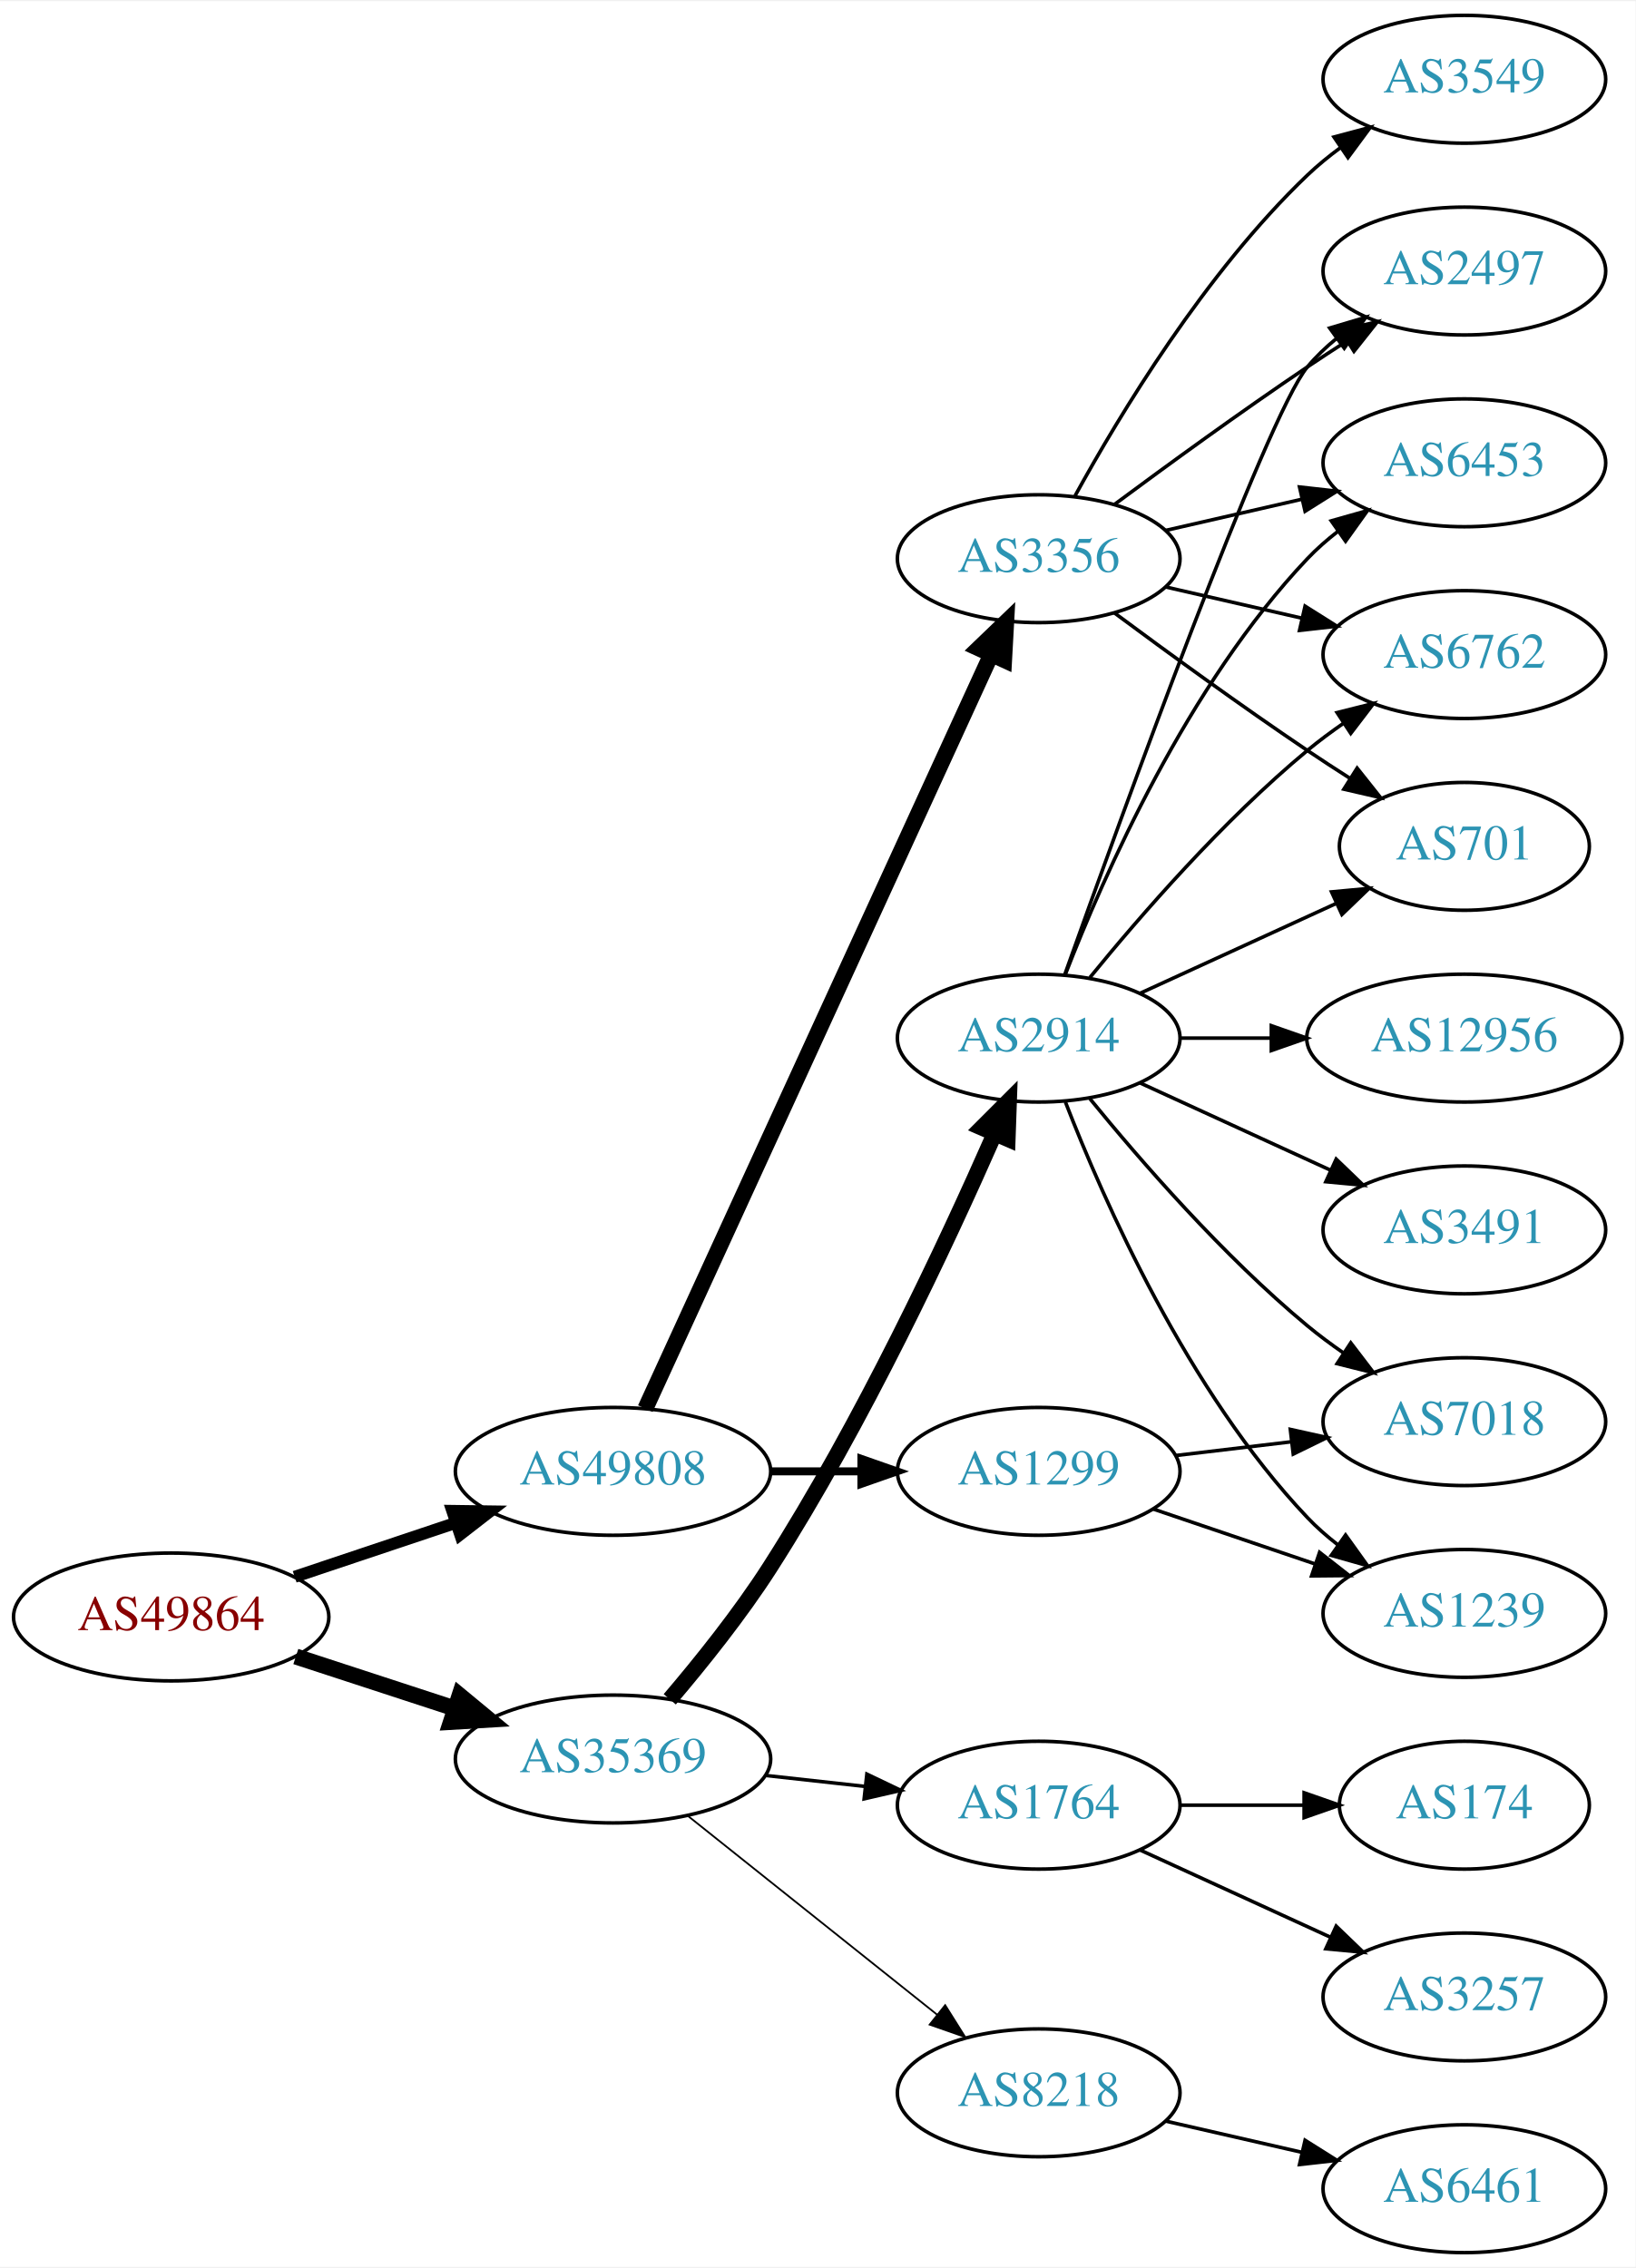
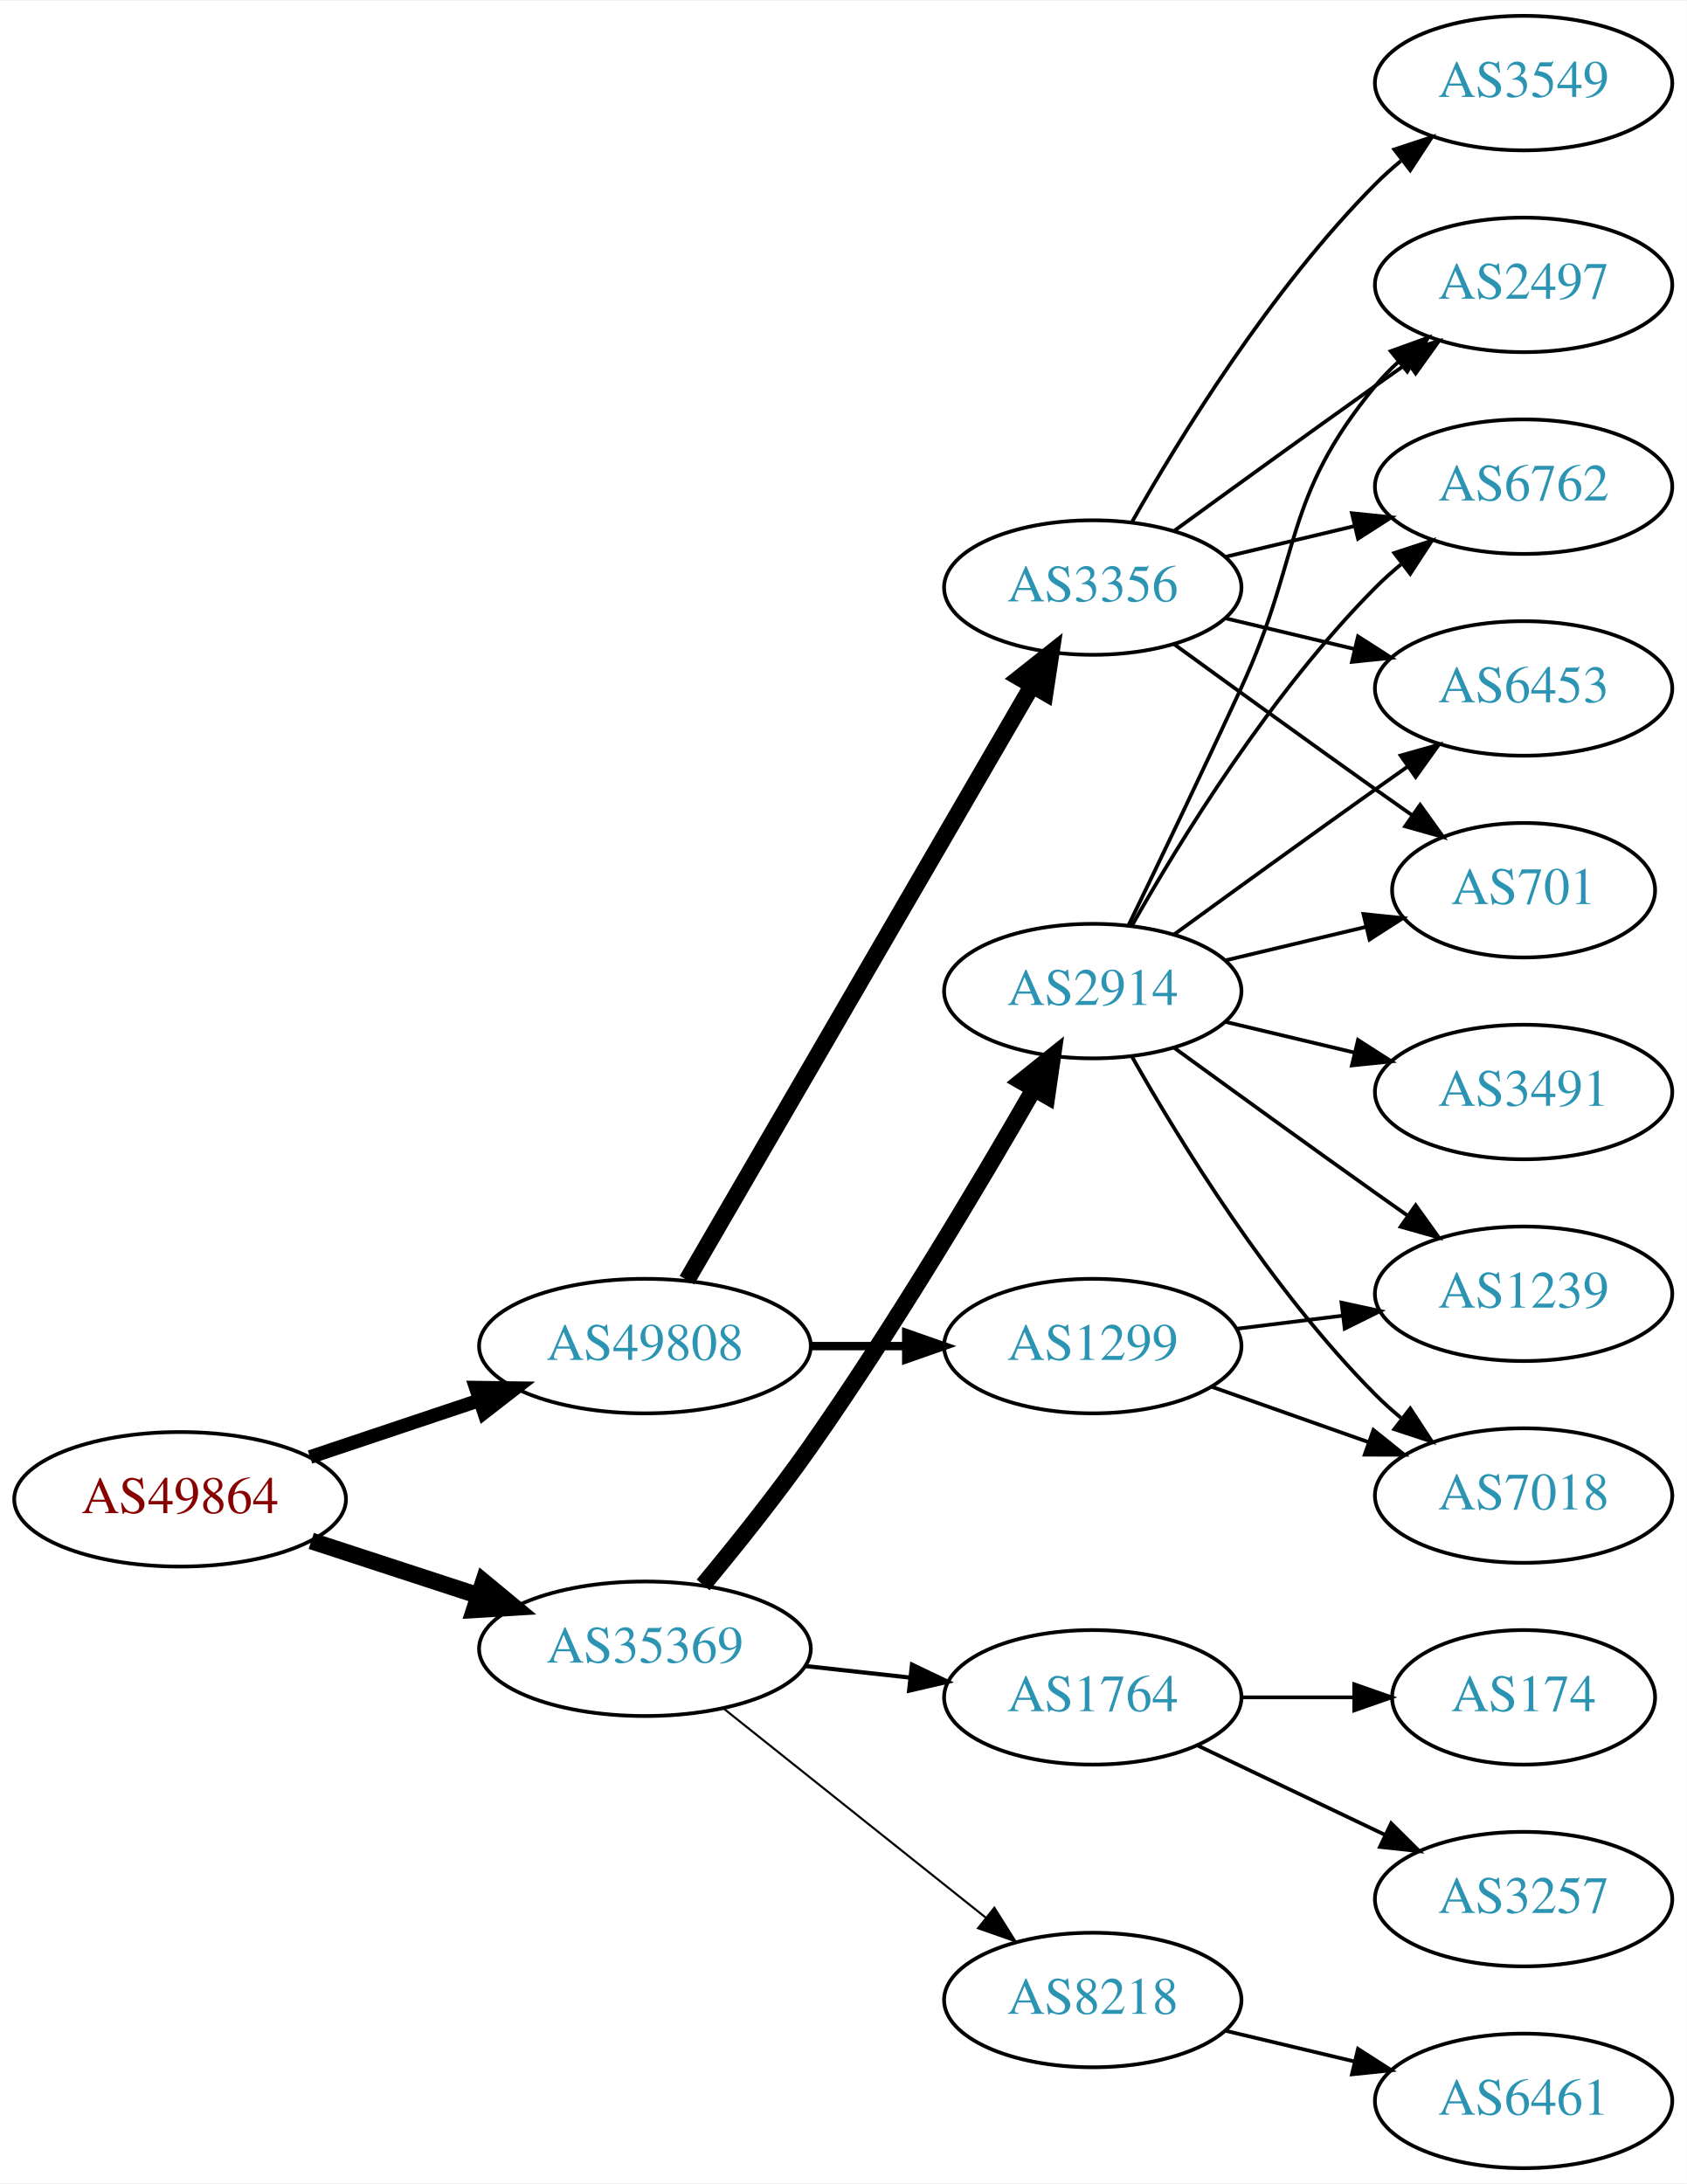
- <svg xmlns="http://www.w3.org/2000/svg" xmlns:xlink="http://www.w3.org/1999/xlink" width="460pt" height="638pt" viewBox="0.00 0.00 460.47 638.00">
-   <g id="graph0" class="graph" transform="scale(1 1) rotate(0) translate(4 634)">
-     <polygon fill="white" stroke="none" points="-4,4 -4,-634 456.469,-634 456.469,4 -4,4" />
+ <svg xmlns="http://www.w3.org/2000/svg" xmlns:xlink="http://www.w3.org/1999/xlink" width="451pt" height="584pt" viewBox="0.00 0.00 451.37 584.00">
+   <g id="graph0" class="graph" transform="scale(1 1) rotate(0) translate(4 580)">
+     <polygon fill="white" stroke="none" points="-4,4 -4,-580 447.37,-580 447.37,4 -4,4" />
    <g id="node1" class="node">
      <g id="a_node1">
        <a xlink:href="/asn/49864" xlink:title="AS49864 ~ ECS Rockenschaub GmbH [AT]">
          <ellipse fill="#ffffff" stroke="black" cx="44.196" cy="-179" rx="44.393" ry="18" />
          <text text-anchor="middle" x="44.196" y="-175.3" font-family="Times,serif" font-size="14.00" fill="#880000">AS49864</text>
        </a>
      </g>
    </g>
    <g id="node2" class="node">
      <g id="a_node2">
        <a xlink:href="/asn/35369" xlink:title="AS35369 ~ LINZAG-TELEKOM-AS [AT]">
          <ellipse fill="#ffffff" stroke="black" cx="168.588" cy="-139" rx="44.393" ry="18" />
          <text text-anchor="middle" x="168.588" y="-135.3" font-family="Times,serif" font-size="14.00" fill="#2c94b3">AS35369</text>
        </a>
      </g>
    </g>
    <g id="edge1" class="edge">
      <path fill="none" stroke="black" stroke-width="4.5" d="M79.289,-167.858C93.082,-163.35 109.177,-158.09 123.819,-153.305" />
      <polygon fill="black" stroke="black" stroke-width="4.5" points="125.396,-156.932 133.678,-150.082 122.95,-149.446 125.396,-156.932" />
    </g>
    <g id="node3" class="node">
      <g id="a_node3">
        <a xlink:href="/asn/49808" xlink:title="AS49808 ~ POWERSPEED-AS [AT]">
          <ellipse fill="#ffffff" stroke="black" cx="168.588" cy="-220" rx="44.393" ry="18" />
          <text text-anchor="middle" x="168.588" y="-216.3" font-family="Times,serif" font-size="14.00" fill="#2c94b3">AS49808</text>
        </a>
      </g>
    </g>
    <g id="edge2" class="edge">
-       <path fill="none" stroke="black" stroke-width="3.375" d="M78.964,-190.312C93.01,-195.017 109.488,-200.537 124.399,-205.532" />
-       <polygon fill="black" stroke="black" stroke-width="3.375" points="123.336,-208.867 133.93,-208.725 125.56,-202.23 123.336,-208.867" />
+       <path fill="none" stroke="black" stroke-width="3.682" d="M78.964,-190.312C93.01,-195.017 109.488,-200.537 124.399,-205.532" />
+       <polygon fill="black" stroke="black" stroke-width="3.682" points="123.336,-208.867 133.93,-208.725 125.56,-202.23 123.336,-208.867" />
    </g>
    <g id="node4" class="node">
      <g id="a_node4">
+         <a xlink:href="/asn/2914" xlink:title="AS2914 ~ NTT America, Inc. [US]">
+           <ellipse fill="#ffffff" stroke="black" cx="288.431" cy="-315" rx="39.794" ry="18" />
+           <text text-anchor="middle" x="288.431" y="-311.3" font-family="Times,serif" font-size="14.00" fill="#2c94b3">AS2914</text>
+         </a>
+       </g>
+     </g>
+     <g id="edge3" class="edge">
+       <path fill="none" stroke="black" stroke-width="4.5" d="M184.165,-156.083C192.82,-166.499 203.819,-180.225 212.784,-193 235.17,-224.901 258.165,-263.542 272.607,-288.668" />
+       <polygon fill="black" stroke="black" stroke-width="4.5" points="269.326,-290.863 277.705,-297.594 276.165,-286.958 269.326,-290.863" />
+     </g>
+     <g id="node5" class="node">
+       <g id="a_node5">
+         <a xlink:href="/asn/1764" xlink:title="AS1764 ~ NEXTLAYER-AS [AT]">
+           <ellipse fill="#ffffff" stroke="black" cx="288.431" cy="-126" rx="39.794" ry="18" />
+           <text text-anchor="middle" x="288.431" y="-122.3" font-family="Times,serif" font-size="14.00" fill="#2c94b3">AS1764</text>
+         </a>
+       </g>
+     </g>
+     <g id="edge4" class="edge">
+       <path fill="none" stroke="black" stroke-width="1.125" d="M211.467,-134.38C220.503,-133.383 230.125,-132.322 239.376,-131.301" />
+       <polygon fill="black" stroke="black" stroke-width="1.125" points="240.057,-134.747 249.613,-130.172 239.289,-127.79 240.057,-134.747" />
+     </g>
+     <g id="node6" class="node">
+       <g id="a_node6">
        <a xlink:href="/asn/8218" xlink:title="AS8218 ~ legacy Neotelecoms [FR]">
          <ellipse fill="#ffffff" stroke="black" cx="288.431" cy="-45" rx="39.794" ry="18" />
          <text text-anchor="middle" x="288.431" y="-41.3" font-family="Times,serif" font-size="14.00" fill="#2c94b3">AS8218</text>
        </a>
      </g>
    </g>
-     <g id="edge3" class="edge">
-       <path fill="none" stroke="black" stroke-width="0.5" d="M189.579,-123.054C208.91,-107.634 238.361,-84.141 259.904,-66.957" />
-       <polygon fill="black" stroke="black" stroke-width="0.5" points="262.101,-69.682 267.736,-60.71 257.736,-64.21 262.101,-69.682" />
-     </g>
-     <g id="node5" class="node">
-       <g id="a_node5">
-         <a xlink:href="/asn/2914" xlink:title="AS2914 ~ NTT America, Inc. [US]">
-           <ellipse fill="#ffffff" stroke="black" cx="288.431" cy="-342" rx="39.794" ry="18" />
-           <text text-anchor="middle" x="288.431" y="-338.3" font-family="Times,serif" font-size="14.00" fill="#2c94b3">AS2914</text>
-         </a>
-       </g>
-     </g>
-     <g id="edge4" class="edge">
-       <path fill="none" stroke="black" stroke-width="4.5" d="M184.564,-155.815C193.36,-166.137 204.368,-179.857 212.784,-193 238.717,-233.498 262.442,-284.218 275.894,-314.815" />
-       <polygon fill="black" stroke="black" stroke-width="4.5" points="272.453,-316.775 280.051,-324.376 279.675,-313.635 272.453,-316.775" />
-     </g>
-     <g id="node6" class="node">
-       <g id="a_node6">
-         <a xlink:href="/asn/1764" xlink:title="AS1764 ~ NEXTLAYER-AS [AT]">
-           <ellipse fill="#ffffff" stroke="black" cx="288.431" cy="-126" rx="39.794" ry="18" />
-           <text text-anchor="middle" x="288.431" y="-122.3" font-family="Times,serif" font-size="14.00" fill="#2c94b3">AS1764</text>
-         </a>
-       </g>
-     </g>
    <g id="edge5" class="edge">
-       <path fill="none" stroke="black" d="M211.467,-134.38C220.503,-133.383 230.125,-132.322 239.376,-131.301" />
-       <polygon fill="black" stroke="black" points="240.057,-134.747 249.613,-130.172 239.289,-127.79 240.057,-134.747" />
+       <path fill="none" stroke="black" stroke-width="0.562" d="M189.579,-123.054C208.91,-107.634 238.361,-84.141 259.904,-66.957" />
+       <polygon fill="black" stroke="black" stroke-width="0.562" points="262.101,-69.682 267.736,-60.71 257.736,-64.21 262.101,-69.682" />
+     </g>
+     <g id="node17" class="node">
+       <g id="a_node17">
+         <a xlink:href="/asn/3356" xlink:title="AS3356 ~ Level 3 Parent, LLC [US]">
+           <ellipse fill="#ffffff" stroke="black" cx="288.431" cy="-423" rx="39.794" ry="18" />
+           <text text-anchor="middle" x="288.431" y="-419.3" font-family="Times,serif" font-size="14.00" fill="#2c94b3">AS3356</text>
+         </a>
+       </g>
+     </g>
+     <g id="edge16" class="edge">
+       <path fill="none" stroke="black" stroke-width="4.5" d="M179.84,-237.66C200.612,-273.442 247.76,-354.661 272.162,-396.697" />
+       <polygon fill="black" stroke="black" stroke-width="4.5" points="268.861,-398.854 277.287,-405.526 275.672,-394.9 268.861,-398.854" />
    </g>
    <g id="node18" class="node">
      <g id="a_node18">
-         <a xlink:href="/asn/3356" xlink:title="AS3356 ~ Level 3 Parent, LLC [US]">
-           <ellipse fill="#ffffff" stroke="black" cx="288.431" cy="-477" rx="39.794" ry="18" />
-           <text text-anchor="middle" x="288.431" y="-473.3" font-family="Times,serif" font-size="14.00" fill="#2c94b3">AS3356</text>
-         </a>
-       </g>
-     </g>
-     <g id="edge17" class="edge">
-       <path fill="none" stroke="black" stroke-width="4.5" d="M177.688,-237.665C197.913,-281.772 250.737,-396.976 274.963,-449.809" />
-       <polygon fill="black" stroke="black" stroke-width="4.5" points="271.527,-451.763 279.274,-459.212 278.685,-448.481 271.527,-451.763" />
-     </g>
-     <g id="node19" class="node">
-       <g id="a_node19">
        <a xlink:href="/asn/1299" xlink:title="AS1299 ~ Telia Carrier [EU]">
          <ellipse fill="#ffffff" stroke="black" cx="288.431" cy="-220" rx="39.794" ry="18" />
          <text text-anchor="middle" x="288.431" y="-216.3" font-family="Times,serif" font-size="14.00" fill="#2c94b3">AS1299</text>
        </a>
      </g>
    </g>
-     <g id="edge18" class="edge">
+     <g id="edge17" class="edge">
      <path fill="none" stroke="black" stroke-width="2.25" d="M212.799,-220C221.112,-220 229.875,-220 238.357,-220" />
      <polygon fill="black" stroke="black" stroke-width="2.25" points="238.516,-223.5 248.516,-220 238.516,-216.5 238.516,-223.5" />
    </g>
    <g id="node7" class="node">
      <g id="a_node7">
-         <a xlink:href="/asn/6461" xlink:title="AS6461 ~ Zayo Bandwidth [US]">
-           <ellipse fill="#ffffff" stroke="black" cx="408.273" cy="-18" rx="39.794" ry="18" />
-           <text text-anchor="middle" x="408.273" y="-14.3" font-family="Times,serif" font-size="14.00" fill="#2c94b3">AS6461</text>
+         <a xlink:href="/asn/2497" xlink:title="AS2497 ~ Internet Initiative Japan Inc. [JP]">
+           <ellipse fill="#ffffff" stroke="black" cx="403.724" cy="-504" rx="39.794" ry="18" />
+           <text text-anchor="middle" x="403.724" y="-500.3" font-family="Times,serif" font-size="14.00" fill="#2c94b3">AS2497</text>
        </a>
      </g>
    </g>
    <g id="edge6" class="edge">
-       <path fill="none" stroke="black" d="M324.15,-37.045C336.15,-34.296 349.771,-31.175 362.463,-28.267" />
-       <polygon fill="black" stroke="black" points="363.429,-31.636 372.395,-25.991 361.866,-24.813 363.429,-31.636" />
+       <path fill="none" stroke="black" d="M298.012,-332.633C305.936,-348.998 317.972,-374.065 328.077,-396 344.561,-431.781 339.013,-446.606 364.077,-477 365.932,-479.25 368.02,-481.396 370.238,-483.424" />
+       <polygon fill="black" stroke="black" points="368.174,-486.256 378.143,-489.844 372.587,-480.823 368.174,-486.256" />
+     </g>
+     <g id="node8" class="node">
+       <g id="a_node8">
+         <a xlink:href="/asn/6762" xlink:title="AS6762 ~ TELECOM ITALIA SPARKLE S.p.A. [IT]">
+           <ellipse fill="#ffffff" stroke="black" cx="403.724" cy="-450" rx="39.794" ry="18" />
+           <text text-anchor="middle" x="403.724" y="-446.3" font-family="Times,serif" font-size="14.00" fill="#2c94b3">AS6762</text>
+         </a>
+       </g>
+     </g>
+     <g id="edge7" class="edge">
+       <path fill="none" stroke="black" d="M298.891,-332.49C311.672,-355.096 336.105,-394.886 364.077,-423 366.188,-425.121 368.484,-427.188 370.87,-429.171" />
+       <polygon fill="black" stroke="black" points="369.122,-432.242 379.185,-435.556 373.385,-426.69 369.122,-432.242" />
+     </g>
+     <g id="node9" class="node">
+       <g id="a_node9">
+         <a xlink:href="/asn/3491" xlink:title="AS3491 ~ PCCW Global, Inc. [US]">
+           <ellipse fill="#ffffff" stroke="black" cx="403.724" cy="-288" rx="39.794" ry="18" />
+           <text text-anchor="middle" x="403.724" y="-284.3" font-family="Times,serif" font-size="14.00" fill="#2c94b3">AS3491</text>
+         </a>
+       </g>
+     </g>
+     <g id="edge8" class="edge">
+       <path fill="none" stroke="black" d="M324.038,-306.752C334.909,-304.162 347.064,-301.265 358.506,-298.538" />
+       <polygon fill="black" stroke="black" points="359.412,-301.92 368.328,-296.197 357.789,-295.111 359.412,-301.92" />
    </g>
    <g id="node10" class="node">
      <g id="a_node10">
-         <a xlink:href="/asn/2497" xlink:title="AS2497 ~ Internet Initiative Japan Inc. [JP]">
-           <ellipse fill="#ffffff" stroke="black" cx="408.273" cy="-558" rx="39.794" ry="18" />
-           <text text-anchor="middle" x="408.273" y="-554.3" font-family="Times,serif" font-size="14.00" fill="#2c94b3">AS2497</text>
+         <a xlink:href="/asn/6453" xlink:title="AS6453 ~ TATA COMMUNICATIONS (AMERICA) INC [US]">
+           <ellipse fill="#ffffff" stroke="black" cx="403.724" cy="-396" rx="39.794" ry="18" />
+           <text text-anchor="middle" x="403.724" y="-392.3" font-family="Times,serif" font-size="14.00" fill="#2c94b3">AS6453</text>
        </a>
      </g>
    </g>
    <g id="edge9" class="edge">
-       <path fill="none" stroke="black" d="M295.761,-359.86C311.602,-404.267 352.511,-517.103 364.077,-531 366.482,-533.889 369.278,-536.563 372.271,-539.013" />
-       <polygon fill="black" stroke="black" points="370.359,-541.95 380.514,-544.973 374.461,-536.277 370.359,-541.95" />
+       <path fill="none" stroke="black" d="M310.279,-330.222C325.213,-341.091 345.827,-356.025 364.077,-369 366.898,-371.005 369.841,-373.085 372.789,-375.159" />
+       <polygon fill="black" stroke="black" points="370.816,-378.05 381.013,-380.926 374.835,-372.319 370.816,-378.05" />
    </g>
    <g id="node11" class="node">
      <g id="a_node11">
        <a xlink:href="/asn/1239" xlink:title="AS1239 ~ Sprint [US]">
-           <ellipse fill="#ffffff" stroke="black" cx="408.273" cy="-180" rx="39.794" ry="18" />
-           <text text-anchor="middle" x="408.273" y="-176.3" font-family="Times,serif" font-size="14.00" fill="#2c94b3">AS1239</text>
+           <ellipse fill="#ffffff" stroke="black" cx="403.724" cy="-234" rx="39.794" ry="18" />
+           <text text-anchor="middle" x="403.724" y="-230.3" font-family="Times,serif" font-size="14.00" fill="#2c94b3">AS1239</text>
        </a>
      </g>
    </g>
    <g id="edge10" class="edge">
-       <path fill="none" stroke="black" d="M295.954,-324.006C306.704,-296.272 330.362,-242.571 364.077,-207 366.663,-204.272 369.581,-201.706 372.649,-199.323" />
-       <polygon fill="black" stroke="black" points="374.827,-202.07 380.997,-193.457 370.803,-196.342 374.827,-202.07" />
+       <path fill="none" stroke="black" d="M310.279,-299.778C325.213,-288.909 345.827,-273.975 364.077,-261 366.898,-258.995 369.841,-256.915 372.789,-254.841" />
+       <polygon fill="black" stroke="black" points="374.835,-257.681 381.013,-249.074 370.816,-251.95 374.835,-257.681" />
    </g>
    <g id="node12" class="node">
      <g id="a_node12">
-         <a xlink:href="/asn/3491" xlink:title="AS3491 ~ PCCW Global, Inc. [US]">
-           <ellipse fill="#ffffff" stroke="black" cx="408.273" cy="-288" rx="39.794" ry="18" />
-           <text text-anchor="middle" x="408.273" y="-284.3" font-family="Times,serif" font-size="14.00" fill="#2c94b3">AS3491</text>
+         <a xlink:href="/asn/7018" xlink:title="AS7018 ~ AT&amp;T Services, Inc. [US]">
+           <ellipse fill="#ffffff" stroke="black" cx="403.724" cy="-180" rx="39.794" ry="18" />
+           <text text-anchor="middle" x="403.724" y="-176.3" font-family="Times,serif" font-size="14.00" fill="#2c94b3">AS7018</text>
        </a>
      </g>
    </g>
    <g id="edge11" class="edge">
-       <path fill="none" stroke="black" d="M317.06,-329.339C333.017,-322.027 353.287,-312.739 370.57,-304.819" />
-       <polygon fill="black" stroke="black" points="372.185,-307.929 379.818,-300.581 369.269,-301.565 372.185,-307.929" />
+       <path fill="none" stroke="black" d="M298.891,-297.51C311.672,-274.904 336.105,-235.114 364.077,-207 366.188,-204.879 368.484,-202.812 370.87,-200.829" />
+       <polygon fill="black" stroke="black" points="373.385,-203.31 379.185,-194.444 369.122,-197.758 373.385,-203.31" />
    </g>
    <g id="node13" class="node">
      <g id="a_node13">
-         <a xlink:href="/asn/12956" xlink:title="AS12956 ~ TELXIUS [ES]">
-           <ellipse fill="#ffffff" stroke="black" cx="408.273" cy="-342" rx="44.393" ry="18" />
-           <text text-anchor="middle" x="408.273" y="-338.3" font-family="Times,serif" font-size="14.00" fill="#2c94b3">AS12956</text>
+         <a xlink:href="/asn/701" xlink:title="AS701 ~ UUNET [US]">
+           <ellipse fill="#ffffff" stroke="black" cx="403.724" cy="-342" rx="35.194" ry="18" />
+           <text text-anchor="middle" x="403.724" y="-338.3" font-family="Times,serif" font-size="14.00" fill="#2c94b3">AS701</text>
        </a>
      </g>
    </g>
    <g id="edge12" class="edge">
-       <path fill="none" stroke="black" d="M328.343,-342C336.446,-342 345.121,-342 353.648,-342" />
-       <polygon fill="black" stroke="black" points="353.925,-345.5 363.925,-342 353.925,-338.5 353.925,-345.5" />
+       <path fill="none" stroke="black" d="M324.038,-323.248C335.833,-326.058 349.137,-329.229 361.405,-332.153" />
+       <polygon fill="black" stroke="black" points="360.871,-335.624 371.41,-334.537 362.494,-328.814 360.871,-335.624" />
    </g>
    <g id="node14" class="node">
      <g id="a_node14">
-         <a xlink:href="/asn/6453" xlink:title="AS6453 ~ TATA COMMUNICATIONS (AMERICA) INC [US]">
-           <ellipse fill="#ffffff" stroke="black" cx="408.273" cy="-504" rx="39.794" ry="18" />
-           <text text-anchor="middle" x="408.273" y="-500.3" font-family="Times,serif" font-size="14.00" fill="#2c94b3">AS6453</text>
+         <a xlink:href="/asn/174" xlink:title="AS174 ~ Cogent Communications [US]">
+           <ellipse fill="#ffffff" stroke="black" cx="403.724" cy="-126" rx="35.194" ry="18" />
+           <text text-anchor="middle" x="403.724" y="-122.3" font-family="Times,serif" font-size="14.00" fill="#2c94b3">AS174</text>
        </a>
      </g>
    </g>
    <g id="edge13" class="edge">
-       <path fill="none" stroke="black" d="M295.954,-359.994C306.704,-387.728 330.362,-441.429 364.077,-477 366.663,-479.728 369.581,-482.294 372.649,-484.677" />
-       <polygon fill="black" stroke="black" points="370.803,-487.658 380.997,-490.543 374.827,-481.93 370.803,-487.658" />
+       <path fill="none" stroke="black" d="M328.103,-126C337.808,-126 348.299,-126 358.262,-126" />
+       <polygon fill="black" stroke="black" points="358.398,-129.5 368.398,-126 358.398,-122.5 358.398,-129.5" />
    </g>
    <g id="node15" class="node">
      <g id="a_node15">
-         <a xlink:href="/asn/7018" xlink:title="AS7018 ~ AT&amp;T Services, Inc. [US]">
-           <ellipse fill="#ffffff" stroke="black" cx="408.273" cy="-234" rx="39.794" ry="18" />
-           <text text-anchor="middle" x="408.273" y="-230.3" font-family="Times,serif" font-size="14.00" fill="#2c94b3">AS7018</text>
+         <a xlink:href="/asn/3257" xlink:title="AS3257 ~ GTT [DE]">
+           <ellipse fill="#ffffff" stroke="black" cx="403.724" cy="-72" rx="39.794" ry="18" />
+           <text text-anchor="middle" x="403.724" y="-68.3" font-family="Times,serif" font-size="14.00" fill="#2c94b3">AS3257</text>
        </a>
      </g>
    </g>
    <g id="edge14" class="edge">
-       <path fill="none" stroke="black" d="M302.85,-324.935C316.964,-307.625 340.379,-280.655 364.077,-261 367.294,-258.332 370.794,-255.73 374.365,-253.259" />
-       <polygon fill="black" stroke="black" points="376.288,-256.183 382.721,-247.764 372.442,-250.334 376.288,-256.183" />
+       <path fill="none" stroke="black" d="M316.567,-113.066C331.561,-105.919 350.382,-96.948 366.605,-89.215" />
+       <polygon fill="black" stroke="black" points="368.288,-92.291 375.809,-84.829 365.276,-85.972 368.288,-92.291" />
    </g>
    <g id="node16" class="node">
      <g id="a_node16">
-         <a xlink:href="/asn/6762" xlink:title="AS6762 ~ TELECOM ITALIA SPARKLE S.p.A. [IT]">
-           <ellipse fill="#ffffff" stroke="black" cx="408.273" cy="-450" rx="39.794" ry="18" />
-           <text text-anchor="middle" x="408.273" y="-446.3" font-family="Times,serif" font-size="14.00" fill="#2c94b3">AS6762</text>
+         <a xlink:href="/asn/6461" xlink:title="AS6461 ~ Zayo Bandwidth [US]">
+           <ellipse fill="#ffffff" stroke="black" cx="403.724" cy="-18" rx="39.794" ry="18" />
+           <text text-anchor="middle" x="403.724" y="-14.3" font-family="Times,serif" font-size="14.00" fill="#2c94b3">AS6461</text>
        </a>
      </g>
    </g>
    <g id="edge15" class="edge">
-       <path fill="none" stroke="black" d="M302.85,-359.065C316.964,-376.375 340.379,-403.345 364.077,-423 367.294,-425.668 370.794,-428.27 374.365,-430.741" />
-       <polygon fill="black" stroke="black" points="372.442,-433.666 382.721,-436.236 376.288,-427.817 372.442,-433.666" />
-     </g>
-     <g id="node17" class="node">
-       <g id="a_node17">
-         <a xlink:href="/asn/701" xlink:title="AS701 ~ UUNET [US]">
-           <ellipse fill="#ffffff" stroke="black" cx="408.273" cy="-396" rx="35.194" ry="18" />
-           <text text-anchor="middle" x="408.273" y="-392.3" font-family="Times,serif" font-size="14.00" fill="#2c94b3">AS701</text>
-         </a>
-       </g>
-     </g>
-     <g id="edge16" class="edge">
-       <path fill="none" stroke="black" d="M317.06,-354.661C333.476,-362.183 354.457,-371.798 372.054,-379.861" />
-       <polygon fill="black" stroke="black" points="370.883,-383.174 381.432,-384.158 373.799,-376.811 370.883,-383.174" />
-     </g>
-     <g id="node8" class="node">
-       <g id="a_node8">
-         <a xlink:href="/asn/3257" xlink:title="AS3257 ~ GTT [DE]">
-           <ellipse fill="#ffffff" stroke="black" cx="408.273" cy="-72" rx="39.794" ry="18" />
-           <text text-anchor="middle" x="408.273" y="-68.3" font-family="Times,serif" font-size="14.00" fill="#2c94b3">AS3257</text>
-         </a>
-       </g>
-     </g>
-     <g id="edge7" class="edge">
-       <path fill="none" stroke="black" d="M317.06,-113.339C333.017,-106.027 353.287,-96.739 370.57,-88.819" />
-       <polygon fill="black" stroke="black" points="372.185,-91.929 379.818,-84.581 369.269,-85.565 372.185,-91.929" />
-     </g>
-     <g id="node9" class="node">
-       <g id="a_node9">
-         <a xlink:href="/asn/174" xlink:title="AS174 ~ Cogent Communications [US]">
-           <ellipse fill="#ffffff" stroke="black" cx="408.273" cy="-126" rx="35.194" ry="18" />
-           <text text-anchor="middle" x="408.273" y="-122.3" font-family="Times,serif" font-size="14.00" fill="#2c94b3">AS174</text>
-         </a>
-       </g>
-     </g>
-     <g id="edge8" class="edge">
-       <path fill="none" stroke="black" d="M328.343,-126C339.43,-126 351.59,-126 362.972,-126" />
-       <polygon fill="black" stroke="black" points="363.154,-129.5 373.154,-126 363.154,-122.5 363.154,-129.5" />
+       <path fill="none" stroke="black" d="M324.038,-36.752C334.909,-34.162 347.064,-31.265 358.506,-28.538" />
+       <polygon fill="black" stroke="black" points="359.412,-31.92 368.328,-26.197 357.789,-25.111 359.412,-31.92" />
+     </g>
+     <g id="edge18" class="edge">
+       <path fill="none" stroke="black" d="M310.279,-438.222C325.213,-449.091 345.827,-464.025 364.077,-477 366.898,-479.005 369.841,-481.085 372.789,-483.159" />
+       <polygon fill="black" stroke="black" points="370.816,-486.05 381.013,-488.926 374.835,-480.319 370.816,-486.05" />
+     </g>
+     <g id="edge21" class="edge">
+       <path fill="none" stroke="black" d="M324.038,-431.248C334.909,-433.838 347.064,-436.735 358.506,-439.462" />
+       <polygon fill="black" stroke="black" points="357.789,-442.889 368.328,-441.803 359.412,-436.08 357.789,-442.889" />
    </g>
    <g id="edge20" class="edge">
-       <path fill="none" stroke="black" d="M309.761,-492.277C324.623,-503.304 345.368,-518.407 364.077,-531 367.626,-533.389 371.377,-535.839 375.125,-538.242" />
-       <polygon fill="black" stroke="black" points="373.451,-541.325 383.774,-543.712 377.193,-535.409 373.451,-541.325" />
+       <path fill="none" stroke="black" d="M324.038,-414.752C334.909,-412.162 347.064,-409.265 358.506,-406.538" />
+       <polygon fill="black" stroke="black" points="359.412,-409.92 368.328,-404.197 357.789,-403.111 359.412,-409.92" />
+     </g>
+     <g id="edge22" class="edge">
+       <path fill="none" stroke="black" d="M310.279,-407.778C325.213,-396.909 345.827,-381.975 364.077,-369 367.288,-366.718 370.657,-364.339 374.011,-361.982" />
+       <polygon fill="black" stroke="black" points="376.039,-364.834 382.222,-356.23 372.023,-359.101 376.039,-364.834" />
+     </g>
+     <g id="node19" class="node">
+       <g id="a_node19">
+         <a xlink:href="/asn/3549" xlink:title="AS3549 ~ Level 3 Parent, LLC [US]">
+           <ellipse fill="#ffffff" stroke="black" cx="403.724" cy="-558" rx="39.794" ry="18" />
+           <text text-anchor="middle" x="403.724" y="-554.3" font-family="Times,serif" font-size="14.00" fill="#2c94b3">AS3549</text>
+         </a>
+       </g>
+     </g>
+     <g id="edge19" class="edge">
+       <path fill="none" stroke="black" d="M298.891,-440.49C311.672,-463.096 336.105,-502.886 364.077,-531 366.188,-533.121 368.484,-535.188 370.87,-537.171" />
+       <polygon fill="black" stroke="black" points="369.122,-540.242 379.185,-543.556 373.385,-534.69 369.122,-540.242" />
    </g>
    <g id="edge23" class="edge">
-       <path fill="none" stroke="black" d="M324.15,-484.955C336.15,-487.704 349.771,-490.825 362.463,-493.733" />
-       <polygon fill="black" stroke="black" points="361.866,-497.187 372.395,-496.009 363.429,-490.364 361.866,-497.187" />
-     </g>
-     <g id="edge21" class="edge">
-       <path fill="none" stroke="black" d="M324.15,-469.045C336.15,-466.296 349.771,-463.175 362.463,-460.267" />
-       <polygon fill="black" stroke="black" points="363.429,-463.636 372.395,-457.991 361.866,-456.813 363.429,-463.636" />
-     </g>
-     <g id="edge22" class="edge">
-       <path fill="none" stroke="black" d="M309.761,-461.723C324.623,-450.696 345.368,-435.593 364.077,-423 367.895,-420.431 371.945,-417.79 375.975,-415.214" />
-       <polygon fill="black" stroke="black" points="378.079,-418.025 384.669,-409.729 374.344,-412.105 378.079,-418.025" />
-     </g>
-     <g id="node20" class="node">
-       <g id="a_node20">
-         <a xlink:href="/asn/3549" xlink:title="AS3549 ~ Level 3 Parent, LLC [US]">
-           <ellipse fill="#ffffff" stroke="black" cx="408.273" cy="-612" rx="39.794" ry="18" />
-           <text text-anchor="middle" x="408.273" y="-608.3" font-family="Times,serif" font-size="14.00" fill="#2c94b3">AS3549</text>
-         </a>
-       </g>
-     </g>
-     <g id="edge19" class="edge">
-       <path fill="none" stroke="black" d="M298.672,-494.713C311.218,-517.561 335.394,-557.611 364.077,-585 366.946,-587.739 370.134,-590.347 373.443,-592.785" />
-       <polygon fill="black" stroke="black" points="371.567,-595.742 381.803,-598.477 375.507,-589.956 371.567,-595.742" />
-     </g>
-     <g id="edge25" class="edge">
-       <path fill="none" stroke="black" d="M320.701,-209.386C334.685,-204.639 351.355,-198.981 366.317,-193.902" />
-       <polygon fill="black" stroke="black" points="367.513,-197.192 375.857,-190.664 365.263,-190.564 367.513,-197.192" />
+       <path fill="none" stroke="black" d="M326.841,-224.623C335.929,-225.746 345.766,-226.962 355.251,-228.134" />
+       <polygon fill="black" stroke="black" points="354.999,-231.629 365.353,-229.382 355.857,-224.682 354.999,-231.629" />
    </g>
    <g id="edge24" class="edge">
-       <path fill="none" stroke="black" d="M327.041,-224.468C337.352,-225.693 348.669,-227.038 359.47,-228.321" />
-       <polygon fill="black" stroke="black" points="359.273,-231.822 369.616,-229.526 360.099,-224.871 359.273,-231.822" />
+       <path fill="none" stroke="black" d="M320.389,-209.07C333.252,-204.528 348.358,-199.195 362.095,-194.345" />
+       <polygon fill="black" stroke="black" points="363.539,-197.547 371.803,-190.917 361.209,-190.946 363.539,-197.547" />
    </g>
  </g>
</svg>
